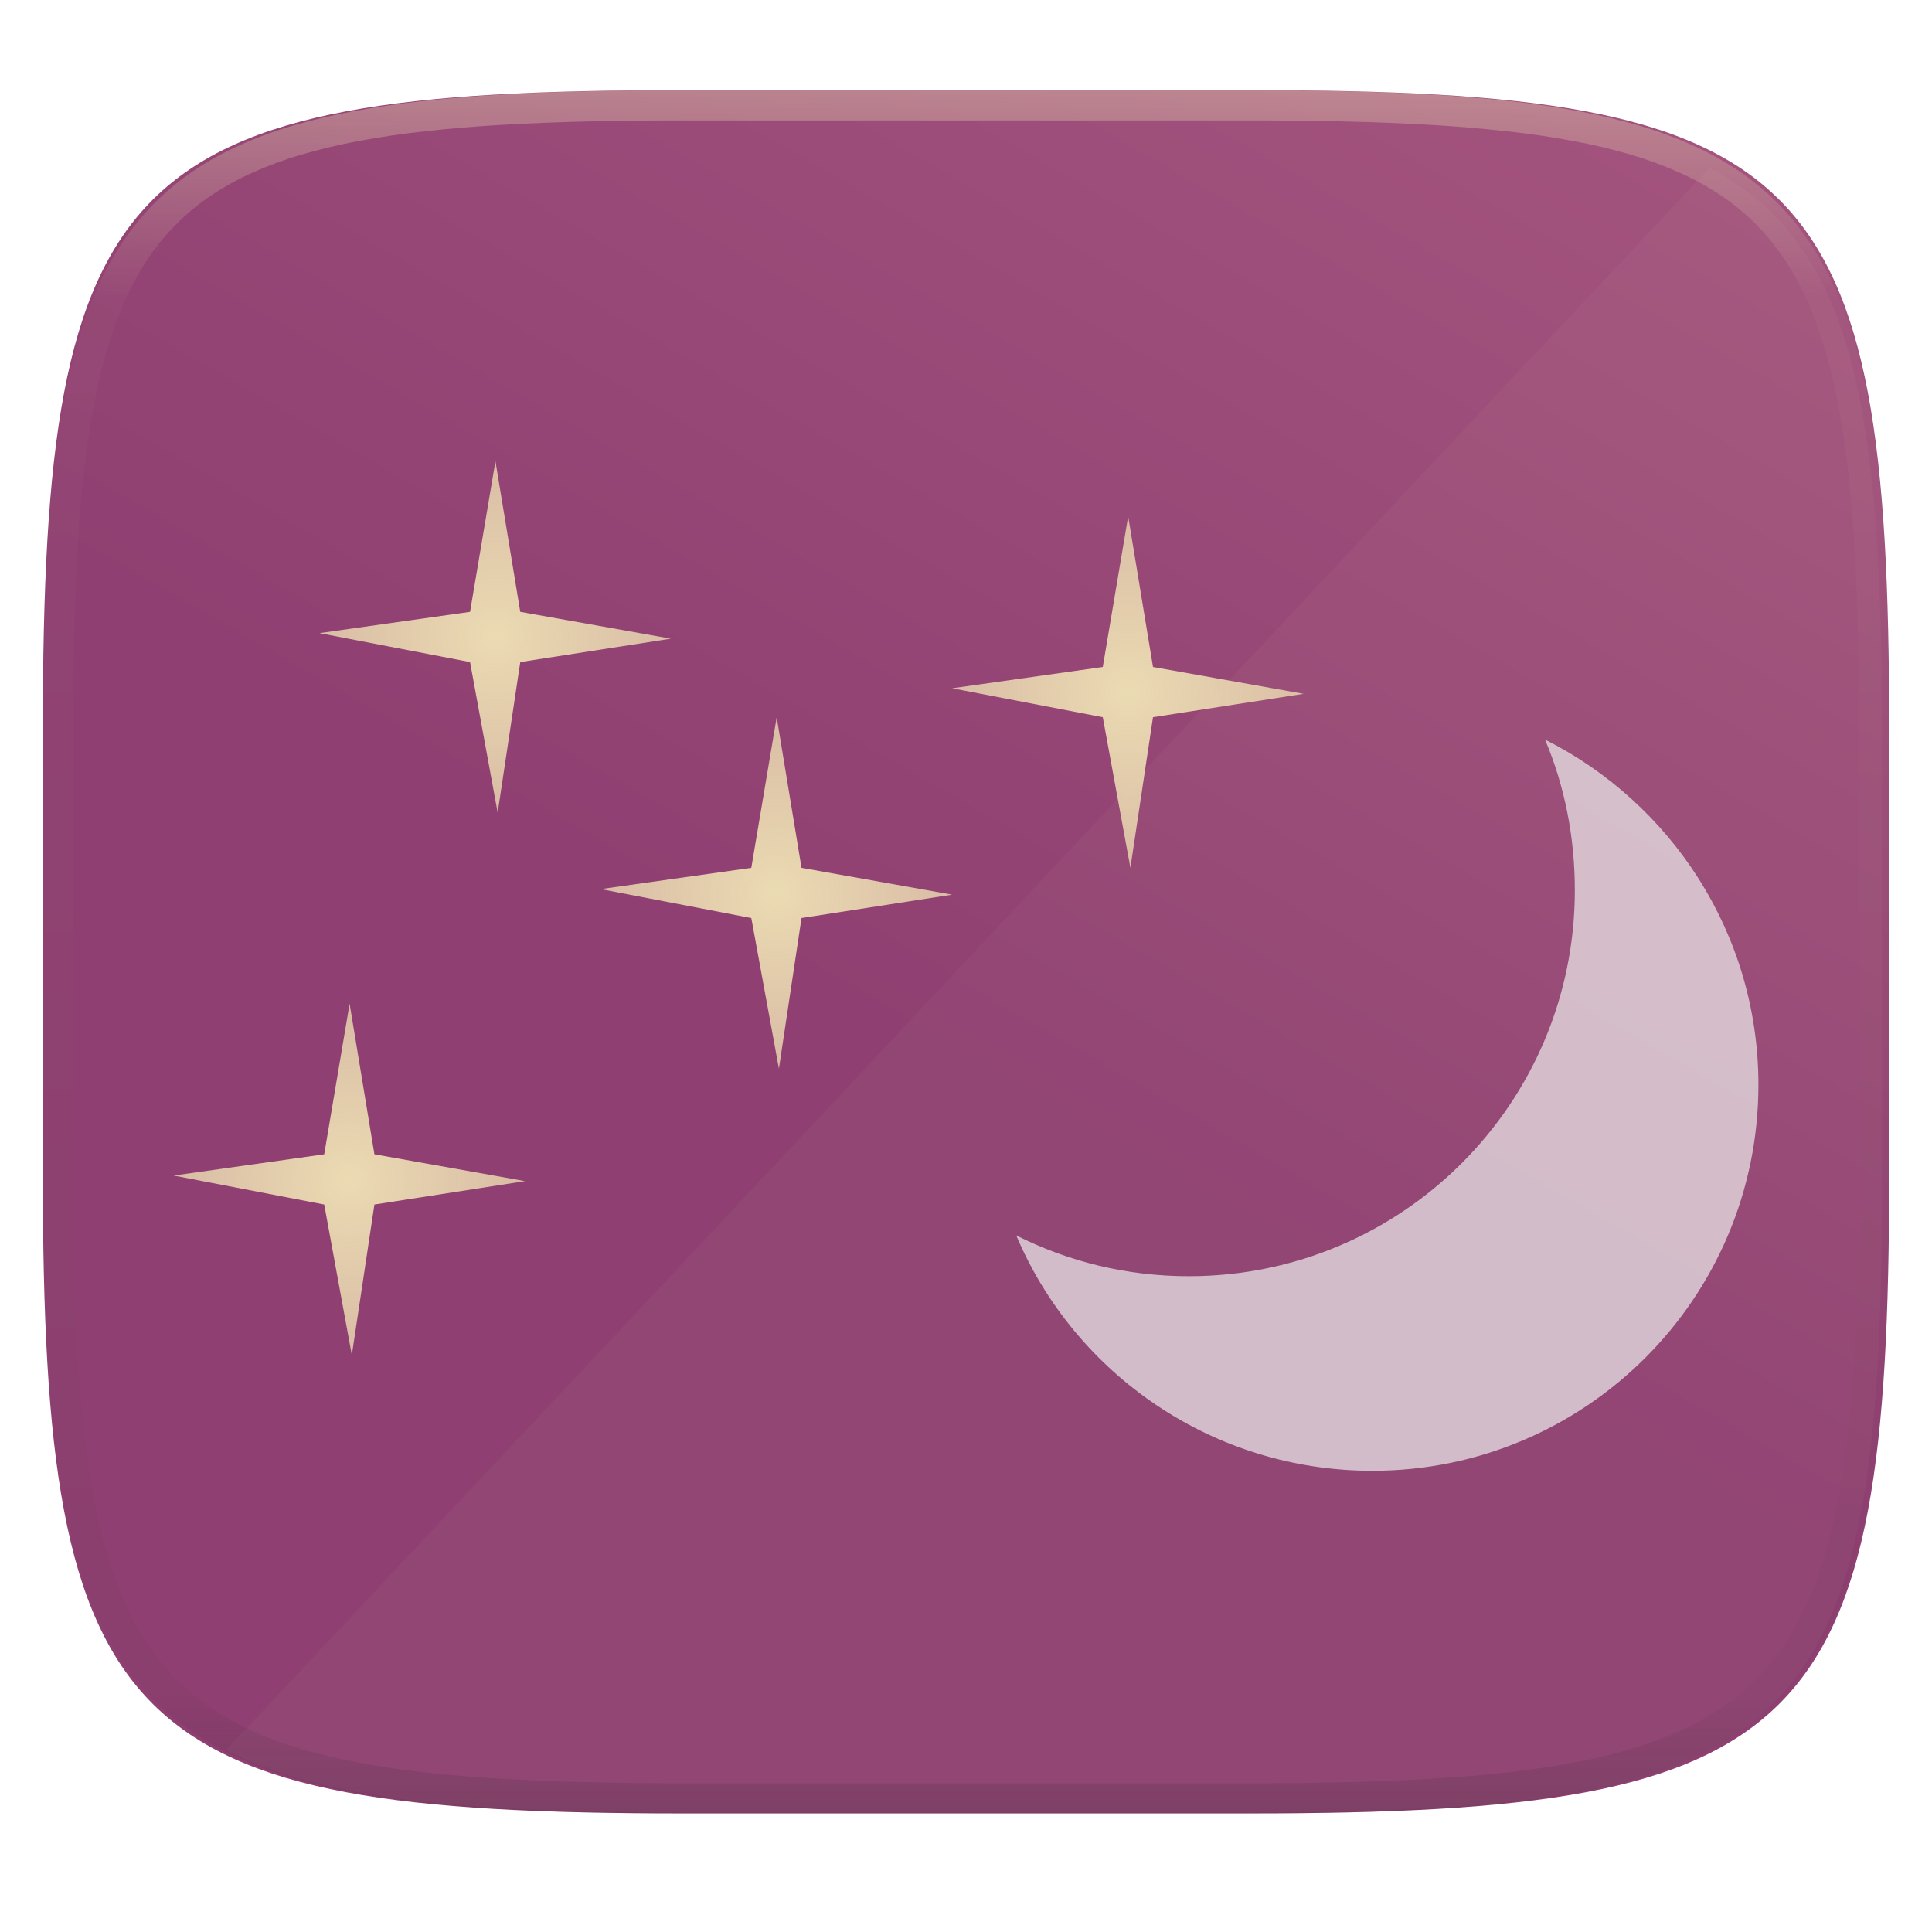
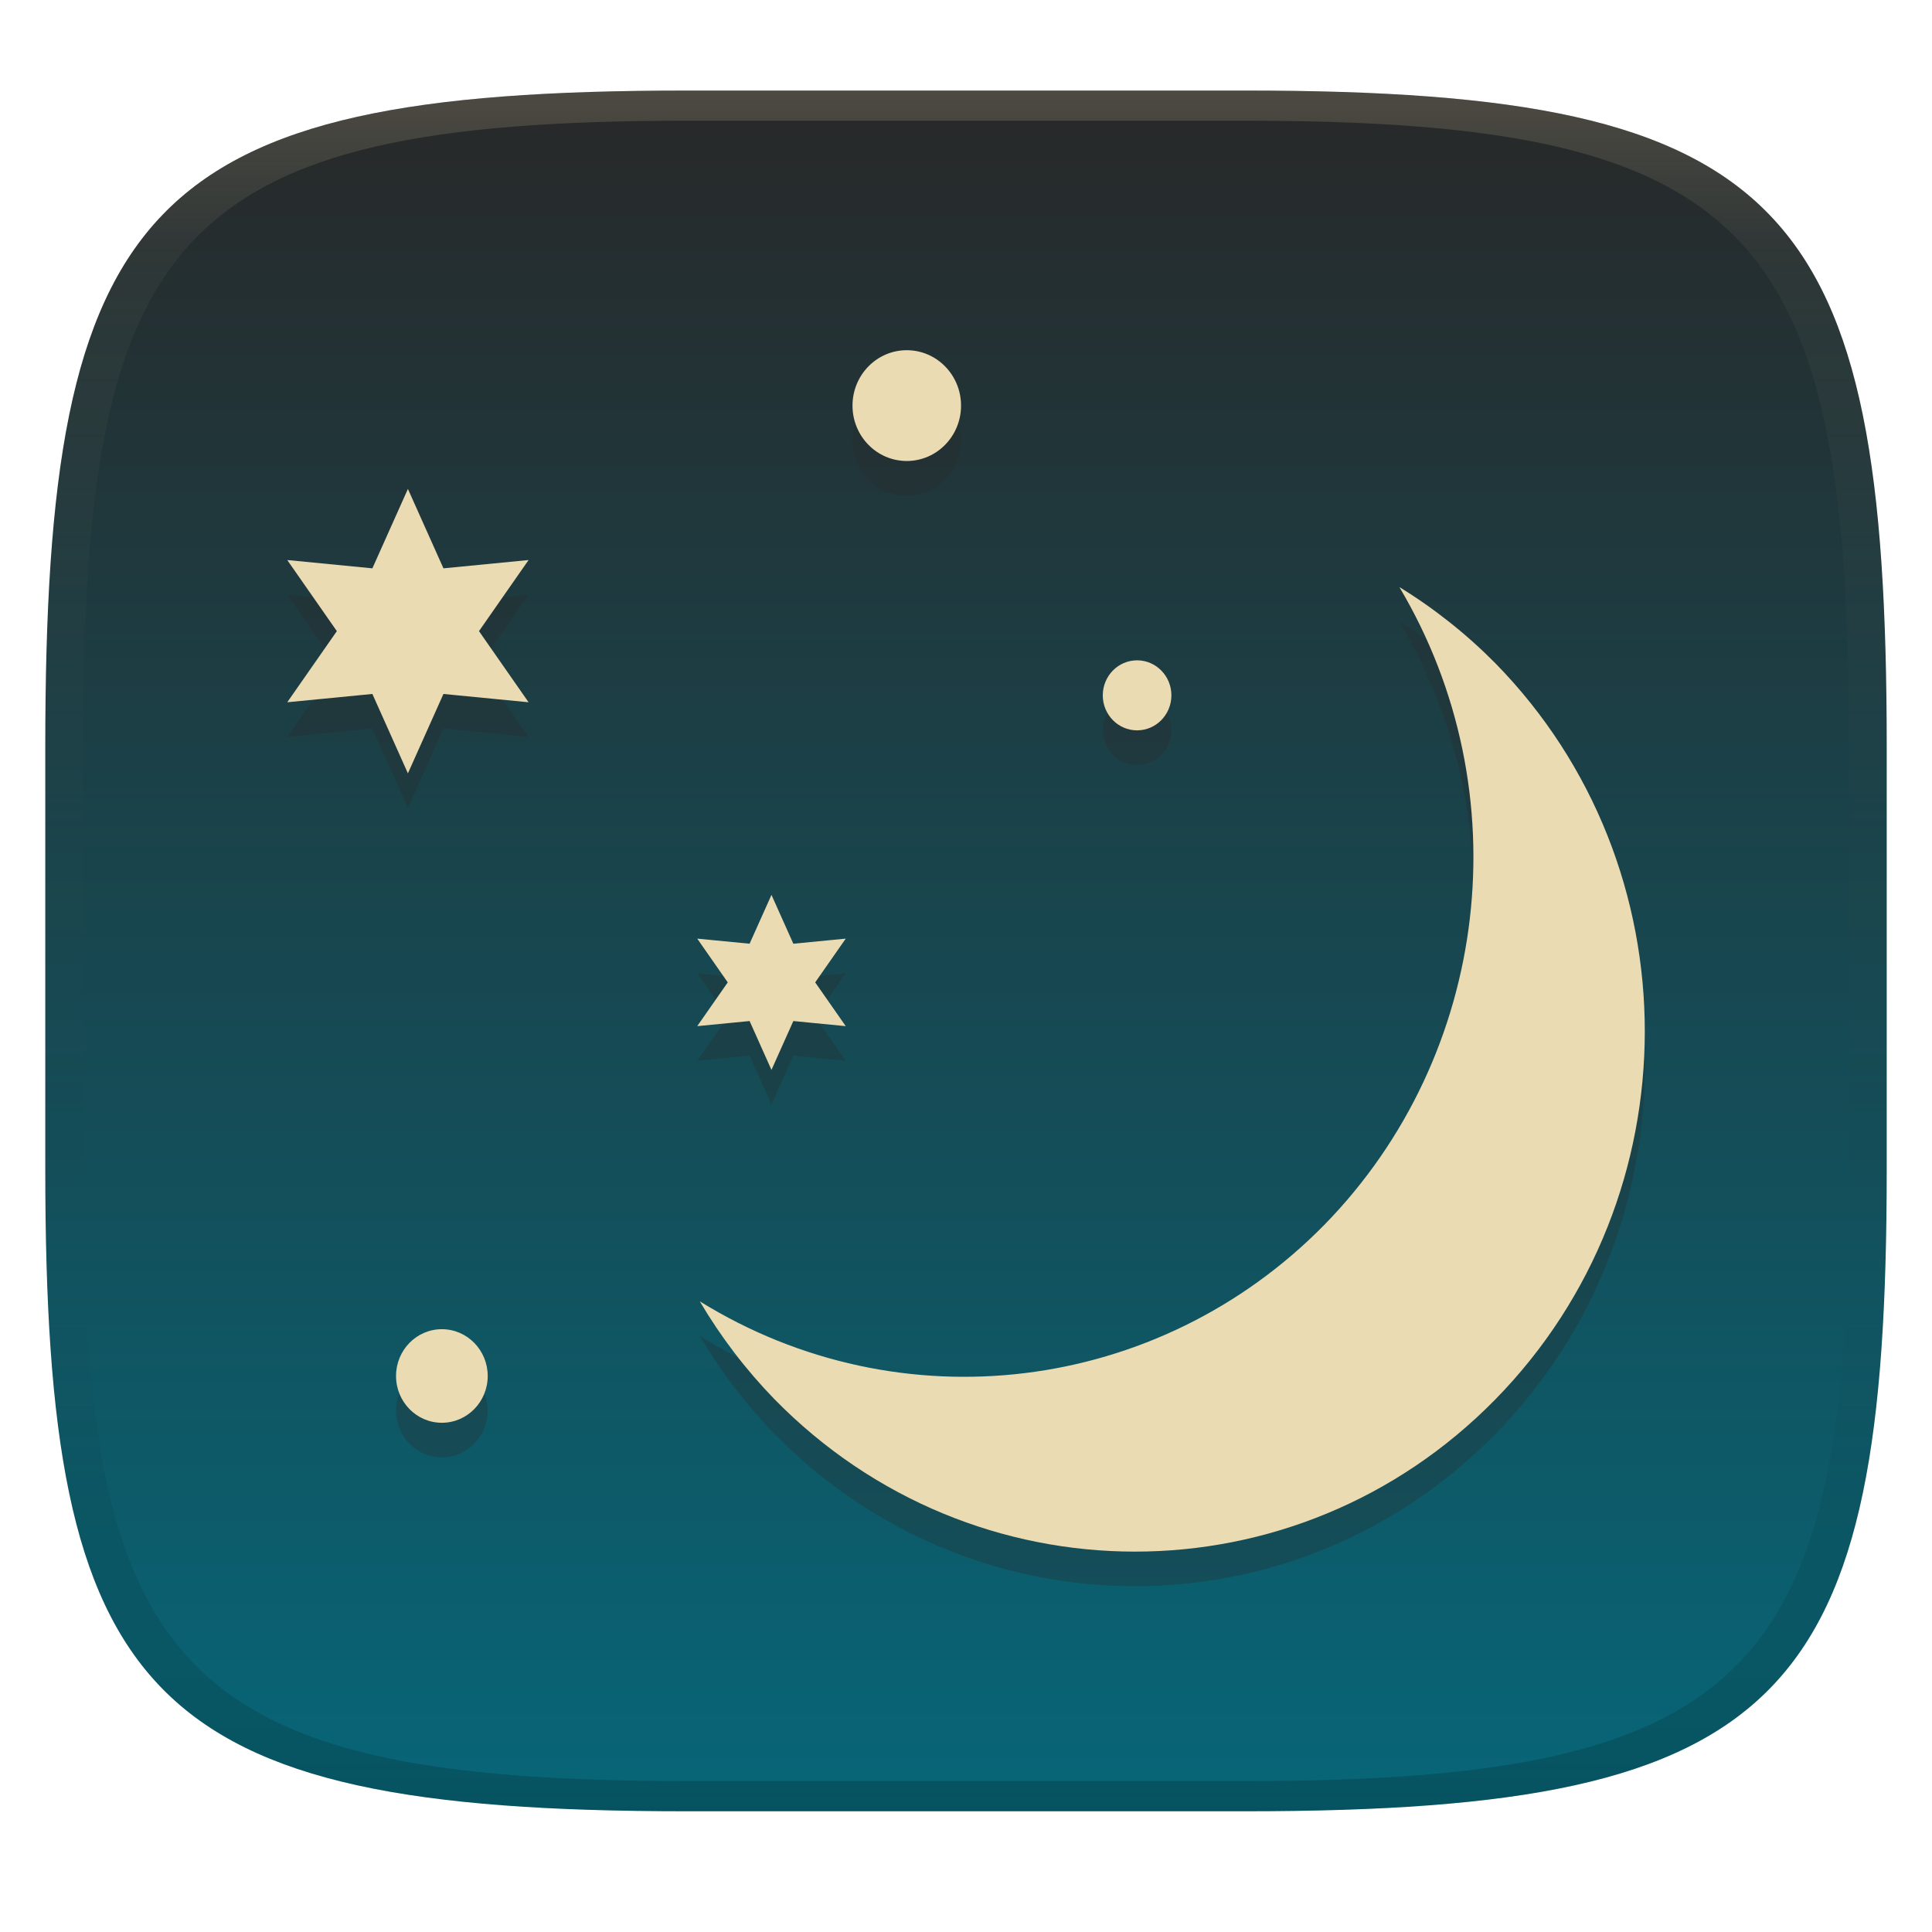
- <svg xmlns="http://www.w3.org/2000/svg" style="isolation:isolate" width="256" height="256" viewBox="0 0 256 256">
-   <g filter="url(#lD8OSfTiNf6j6ASbl44I609Gz2qDdrUs)">
-     <linearGradient id="_lgradient_227" x1="1.673" x2="-.753" y1="-1.41" y2="2.513" gradientTransform="matrix(244.648,0,0,228.338,5.676,11.947)" gradientUnits="userSpaceOnUse">
-       <stop offset="0%" style="stop-color:#d3869b" />
-       <stop offset="50%" style="stop-color:#8f3f71" />
+ <svg xmlns="http://www.w3.org/2000/svg" width="256" height="256" version="1.1">
+   <defs>
+     <linearGradient id="linearGradient31" x1=".5" x2=".5" y2="1" gradientTransform="matrix(244,0,0,228,5.986,12)" gradientUnits="userSpaceOnUse">
+       <stop stop-color="#ebdbb2" stop-opacity=".2" offset="0" />
+       <stop stop-color="#ebdbb2" stop-opacity=".05" offset=".1" />
+       <stop stop-opacity="0" offset=".704" />
+       <stop stop-opacity=".1" offset=".897" />
+       <stop stop-opacity=".2" offset="1" />
    </linearGradient>
-     <path fill="url(#_lgradient_227)" d="M 165.685 11.947 C 239.74 11.947 250.324 22.504 250.324 96.491 L 250.324 155.742 C 250.324 229.728 239.74 240.285 165.685 240.285 L 90.315 240.285 C 16.26 240.285 5.676 229.728 5.676 155.742 L 5.676 96.491 C 5.676 22.504 16.26 11.947 90.315 11.947 L 165.685 11.947 L 165.685 11.947 Z" />
-   </g>
-   <g style="opacity:0.2">
-     <g opacity=".2">
-       <path fill="#ebdbb2" d="M 226.499 22.25 L 29.956 231.898 C 42.535 238.491 61.75 240.148 90.904 240.148 L 165.551 240.148 C 238.896 240.148 249.379 229.692 249.379 156.415 L 249.379 97.733 C 249.379 53.583 245.566 32.244 226.499 22.25 Z" />
-     </g>
-   </g>
-   <g>
-     <radialGradient id="_rgradient_6" cx=".5" cy=".5" r="2.5" fx=".5" fy=".5" gradientTransform="matrix(46.574,0,0,46.573,126.164,68.42)" gradientUnits="userSpaceOnUse">
-       <stop offset="0%" stop-opacity="100" style="stop-color:#ebdbb2" />
-       <stop offset="100%" stop-opacity="0" style="stop-color:#ebdbb2" />
-     </radialGradient>
-     <path fill="url(#_rgradient_6)" fill-rule="evenodd" d="M 149.489 68.42 L 146.124 88.38 L 126.164 91.199 L 146.124 95.033 L 149.783 114.993 L 152.778 95.033 L 172.738 91.934 L 152.778 88.38 L 149.489 68.42 L 149.489 68.42 Z" />
-     <radialGradient id="_rgradient_7" cx=".5" cy=".5" r="2.5" fx=".5" fy=".5" gradientTransform="matrix(46.574,0,0,46.573,42.324,61.113)" gradientUnits="userSpaceOnUse">
-       <stop offset="0%" stop-opacity="100" style="stop-color:#ebdbb2" />
-       <stop offset="100%" stop-opacity="0" style="stop-color:#ebdbb2" />
-     </radialGradient>
-     <path fill="url(#_rgradient_7)" fill-rule="evenodd" d="M 65.649 61.113 L 62.284 81.073 L 42.324 83.892 L 62.284 87.727 L 65.943 107.686 L 68.938 87.727 L 88.898 84.627 L 68.938 81.073 L 65.649 61.113 L 65.649 61.113 Z" />
-     <radialGradient id="_rgradient_8" cx=".5" cy=".5" r="2.5" fx=".5" fy=".5" gradientTransform="matrix(46.573,0,0,46.573,79.591,95.033)" gradientUnits="userSpaceOnUse">
-       <stop offset="0%" stop-opacity="100" style="stop-color:#ebdbb2" />
-       <stop offset="100%" stop-opacity="0" style="stop-color:#ebdbb2" />
-     </radialGradient>
-     <path fill="url(#_rgradient_8)" fill-rule="evenodd" d="M 102.915 95.033 L 99.551 114.993 L 79.591 117.812 L 99.551 121.646 L 103.21 141.606 L 106.204 121.646 L 126.164 118.547 L 106.204 114.993 L 102.915 95.033 L 102.915 95.033 Z" />
-     <radialGradient id="_rgradient_9" cx=".5" cy=".5" r="2.5" fx=".5" fy=".5" gradientTransform="matrix(46.573,0,0,46.574,23,132.99)" gradientUnits="userSpaceOnUse">
-       <stop offset="0%" stop-opacity="100" style="stop-color:#ebdbb2" />
-       <stop offset="100%" stop-opacity="0" style="stop-color:#ebdbb2" />
-     </radialGradient>
-     <path fill="url(#_rgradient_9)" fill-rule="evenodd" d="M 46.324 132.99 L 42.96 152.95 L 23 155.769 L 42.96 159.604 L 46.618 179.564 L 49.613 159.604 L 69.573 156.505 L 49.613 152.95 L 46.324 132.99 L 46.324 132.99 Z" />
-     <g opacity=".7">
-       <path fill="#eeeeec" d="M 204.723 97.997 C 207.314 104.119 208.674 110.896 208.674 117.958 C 208.674 146.206 185.774 169.105 157.526 169.105 C 149.276 169.105 141.559 167.171 134.655 163.699 C 142.428 182.064 160.666 194.887 181.852 194.887 C 210.101 194.887 233 171.987 233 143.739 C 233 123.741 221.458 106.415 204.723 97.997 L 204.723 97.997 L 204.723 97.997 Z" />
-     </g>
-   </g>
-   <g opacity=".4">
-     <linearGradient id="_lgradient_228" x1=".517" x2=".517" y1="0" y2="1" gradientTransform="matrix(244.65,0,0,228.34,5.68,11.95)" gradientUnits="userSpaceOnUse">
-       <stop offset="0%" style="stop-color:#ebdbb2" />
-       <stop offset="12.5%" stop-opacity=".098" style="stop-color:#ebdbb2" />
-       <stop offset="92.5%" stop-opacity=".098" style="stop-color:#282828" />
-       <stop offset="100%" stop-opacity=".498" style="stop-color:#282828" />
+     <linearGradient id="linearGradient6" x1="140" x2="140" y1="12" y2="240" gradientUnits="userSpaceOnUse">
+       <stop stop-color="#282828" offset="0" />
+       <stop stop-color="#076678" offset="1" />
    </linearGradient>
-     <path fill="url(#_lgradient_228)" fill-rule="evenodd" d="M 165.068 11.951 C 169.396 11.941 173.724 11.991 178.052 12.089 C 181.927 12.167 185.803 12.315 189.678 12.541 C 193.131 12.737 196.583 13.022 200.026 13.395 C 203.085 13.73 206.144 14.181 209.174 14.741 C 211.889 15.243 214.574 15.881 217.22 16.657 C 219.62 17.355 221.971 18.219 224.243 19.241 C 226.358 20.184 228.384 21.304 230.302 22.591 C 232.142 23.829 233.863 25.244 235.437 26.806 C 237.001 28.378 238.417 30.088 239.656 31.925 C 240.945 33.841 242.066 35.865 243.02 37.967 C 244.043 40.247 244.909 42.585 245.617 44.972 C 246.394 47.615 247.034 50.297 247.535 53.009 C 248.096 56.035 248.548 59.081 248.883 62.136 C 249.257 65.575 249.542 69.014 249.739 72.462 C 249.965 76.323 250.112 80.194 250.201 84.055 C 250.289 88.378 250.339 92.701 250.329 97.014 L 250.329 155.226 C 250.339 159.549 250.289 163.862 250.201 168.185 C 250.112 172.056 249.965 175.917 249.739 179.778 C 249.542 183.226 249.257 186.675 248.883 190.104 C 248.548 193.159 248.096 196.215 247.535 199.241 C 247.034 201.943 246.394 204.625 245.617 207.268 C 244.909 209.655 244.043 212.003 243.02 214.273 C 242.066 216.385 240.945 218.399 239.656 220.315 C 238.417 222.152 237.001 223.872 235.437 225.434 C 233.863 226.996 232.142 228.411 230.302 229.649 C 228.384 230.936 226.358 232.056 224.243 232.999 C 221.971 234.021 219.62 234.885 217.22 235.593 C 214.574 236.369 211.889 237.007 209.174 237.499 C 206.144 238.068 203.085 238.51 200.026 238.845 C 196.583 239.218 193.131 239.503 189.678 239.699 C 185.803 239.925 181.927 240.073 178.052 240.161 C 173.724 240.249 169.396 240.299 165.068 240.289 L 90.942 240.289 C 86.614 240.299 82.286 240.249 77.958 240.161 C 74.083 240.073 70.207 239.925 66.332 239.699 C 62.879 239.503 59.427 239.218 55.984 238.845 C 52.925 238.51 49.866 238.068 46.836 237.499 C 44.121 237.007 41.436 236.369 38.79 235.593 C 36.39 234.885 34.039 234.021 31.767 232.999 C 29.652 232.056 27.626 230.936 25.708 229.649 C 23.868 228.411 22.147 226.996 20.573 225.434 C 19.009 223.872 17.593 222.152 16.354 220.315 C 15.065 218.399 13.944 216.385 12.99 214.273 C 11.967 212.003 11.101 209.655 10.393 207.268 C 9.616 204.625 8.976 201.943 8.475 199.241 C 7.914 196.215 7.462 193.159 7.127 190.104 C 6.753 186.675 6.468 183.226 6.271 179.778 C 6.045 175.917 5.898 172.056 5.809 168.185 C 5.721 163.862 5.671 159.549 5.681 155.226 L 5.681 97.014 C 5.671 92.701 5.721 88.378 5.809 84.055 C 5.898 80.194 6.045 76.323 6.271 72.462 C 6.468 69.014 6.753 65.575 7.127 62.136 C 7.462 59.081 7.914 56.035 8.475 53.009 C 8.976 50.297 9.616 47.615 10.393 44.972 C 11.101 42.585 11.967 40.247 12.99 37.967 C 13.944 35.865 15.065 33.841 16.354 31.925 C 17.593 30.088 19.009 28.378 20.573 26.806 C 22.147 25.244 23.868 23.829 25.708 22.591 C 27.626 21.304 29.652 20.184 31.767 19.241 C 34.039 18.219 36.39 17.355 38.79 16.657 C 41.436 15.881 44.121 15.243 46.836 14.741 C 49.866 14.181 52.925 13.73 55.984 13.395 C 59.427 13.022 62.879 12.737 66.332 12.541 C 70.207 12.315 74.083 12.167 77.958 12.089 C 82.286 11.991 86.614 11.941 90.942 11.951 L 165.068 11.951 Z M 165.078 15.96 C 169.376 15.95 173.675 15.999 177.973 16.087 C 181.8 16.176 185.626 16.323 189.452 16.539 C 192.836 16.736 196.219 17.011 199.583 17.384 C 202.554 17.699 205.515 18.131 208.446 18.681 C 211.023 19.153 213.58 19.762 216.099 20.499 C 218.322 21.147 220.495 21.953 222.6 22.896 C 224.509 23.751 226.338 24.763 228.069 25.922 C 229.692 27.013 231.207 28.26 232.594 29.646 C 233.981 31.031 235.23 32.544 236.332 34.165 C 237.492 35.894 238.506 37.712 239.361 39.608 C 240.306 41.72 241.112 43.892 241.761 46.102 C 242.509 48.617 243.109 51.162 243.591 53.736 C 244.132 56.664 244.565 59.611 244.889 62.578 C 245.263 65.938 245.539 69.308 245.735 72.688 C 245.952 76.51 246.109 80.322 246.188 84.144 C 246.276 88.437 246.325 92.721 246.325 97.014 C 246.325 97.014 246.325 97.014 246.325 97.014 L 246.325 155.226 C 246.325 155.226 246.325 155.226 246.325 155.226 C 246.325 159.519 246.276 163.803 246.188 168.096 C 246.109 171.918 245.952 175.74 245.735 179.552 C 245.539 182.932 245.263 186.302 244.889 189.672 C 244.565 192.629 244.132 195.576 243.591 198.504 C 243.109 201.078 242.509 203.623 241.761 206.138 C 241.112 208.358 240.306 210.52 239.361 212.632 C 238.506 214.528 237.492 216.356 236.332 218.075 C 235.23 219.706 233.981 221.219 232.594 222.604 C 231.207 223.98 229.692 225.227 228.069 226.318 C 226.338 227.477 224.509 228.489 222.6 229.344 C 220.495 230.297 218.322 231.093 216.099 231.741 C 213.58 232.478 211.023 233.087 208.446 233.559 C 205.515 234.109 202.554 234.541 199.583 234.865 C 196.219 235.229 192.836 235.514 189.452 235.701 C 185.626 235.917 181.8 236.074 177.973 236.153 C 173.675 236.251 169.376 236.29 165.078 236.29 C 165.078 236.29 165.078 236.29 165.068 236.29 L 90.942 236.29 C 90.932 236.29 90.932 236.29 90.932 236.29 C 86.634 236.29 82.335 236.251 78.037 236.153 C 74.21 236.074 70.384 235.917 66.558 235.701 C 63.174 235.514 59.791 235.229 56.427 234.865 C 53.456 234.541 50.495 234.109 47.564 233.559 C 44.987 233.087 42.43 232.478 39.911 231.741 C 37.688 231.093 35.515 230.297 33.41 229.344 C 31.501 228.489 29.672 227.477 27.941 226.318 C 26.318 225.227 24.803 223.98 23.416 222.604 C 22.029 221.219 20.78 219.706 19.678 218.075 C 18.518 216.356 17.504 214.528 16.649 212.632 C 15.704 210.52 14.898 208.358 14.249 206.138 C 13.501 203.623 12.901 201.078 12.419 198.504 C 11.878 195.576 11.445 192.629 11.121 189.672 C 10.747 186.302 10.472 182.932 10.275 179.552 C 10.058 175.74 9.901 171.918 9.822 168.096 C 9.734 163.803 9.685 159.519 9.685 155.226 C 9.685 155.226 9.685 155.226 9.685 155.226 L 9.685 97.014 C 9.685 97.014 9.685 97.014 9.685 97.014 C 9.685 92.721 9.734 88.437 9.822 84.144 C 9.901 80.322 10.058 76.51 10.275 72.688 C 10.472 69.308 10.747 65.938 11.121 62.578 C 11.445 59.611 11.878 56.664 12.419 53.736 C 12.901 51.162 13.501 48.617 14.249 46.102 C 14.898 43.892 15.704 41.72 16.649 39.608 C 17.504 37.712 18.518 35.894 19.678 34.165 C 20.78 32.544 22.029 31.031 23.416 29.646 C 24.803 28.26 26.318 27.013 27.941 25.922 C 29.672 24.763 31.501 23.751 33.41 22.896 C 35.515 21.953 37.688 21.147 39.911 20.499 C 42.43 19.762 44.987 19.153 47.564 18.681 C 50.495 18.131 53.456 17.699 56.427 17.384 C 59.791 17.011 63.174 16.736 66.558 16.539 C 70.384 16.323 74.21 16.176 78.037 16.087 C 82.335 15.999 86.634 15.95 90.932 15.96 C 90.932 15.96 90.932 15.96 90.942 15.96 L 165.068 15.96 C 165.078 15.96 165.078 15.96 165.078 15.96 Z" />
-   </g>
+   </defs>
+   <path d="m165 12c72 0 85 15 85 87v56c0 70-13 85-85 85h-74c-72 0-85-15-85-85v-56c0-72 13-87 85-87z" fill="url(#linearGradient6)" style="isolation:isolate" />
+   <path d="m120.15 50.991c-3.971 1e-3 -7.189 3.288-7.189 7.341-1.1e-4 4.053 3.218 7.338 7.189 7.339 3.972 4.8e-4 7.193-3.285 7.193-7.339 2.3e-4 -4.054-3.221-7.341-7.193-7.341zm-66.1 18.382-4.708 10.521-11.28-1.1 6.572 9.421-6.572 9.425 11.28-1.1 4.708 10.521 4.708-10.521 11.282 1.1-6.572-9.425 6.572-9.421-11.282 1.1zm131.37 12.999c16.148 27.139 12.05 62.024-9.926 84.5-22.014 22.422-56.18 26.61-82.771 10.147 2.78 4.71 6.102 9.064 9.895 12.969 26.38 26.923 69.149 26.929 95.536 0.013 26.386-26.929 26.386-70.589 0-97.518-3.834-3.877-8.109-7.27-12.735-10.109zm-34.75 9.712c-2.511 3.5e-4 -4.546 2.077-4.546 4.64 8.9e-4 2.562 2.036 4.638 4.546 4.638 2.51-3.5e-4 4.545-2.077 4.546-4.638 6.6e-4 -2.563-2.035-4.64-4.546-4.64zm-48.446 31.078-2.898 6.473-6.94-0.674 4.045 5.797-4.045 5.799 6.94-0.677 2.898 6.474 2.898-6.474 6.943 0.677-4.048-5.799 4.048-5.797-6.943 0.674zm-43.674 57.55c-3.355 5.3e-4 -6.074 2.777-6.073 6.202 7.7e-4 3.424 2.719 6.198 6.073 6.198 3.354-5.3e-4 6.074-2.775 6.075-6.198 6.6e-4 -3.425-2.72-6.201-6.075-6.202z" fill="#282828" opacity=".3" stroke-width="20.278" />
+   <path d="m120.15 46.404c-3.971 0.001-7.189 3.288-7.189 7.341-1.1e-4 4.053 3.218 7.338 7.189 7.339 3.972 4.87e-4 7.193-3.285 7.193-7.339 2.3e-4 -4.054-3.221-7.341-7.193-7.341zm-66.1 18.382-4.708 10.521-11.28-1.1 6.572 9.421-6.572 9.425 11.28-1.1 4.708 10.521 4.708-10.521 11.282 1.1-6.572-9.425 6.572-9.421-11.282 1.1zm131.37 12.999c16.148 27.139 12.05 62.024-9.926 84.5-22.014 22.422-56.18 26.61-82.771 10.147 2.78 4.71 6.102 9.064 9.895 12.969 26.38 26.923 69.149 26.929 95.536 0.013 26.386-26.929 26.386-70.589 0-97.518-3.834-3.877-8.109-7.27-12.735-10.109zm-34.75 9.712c-2.511 3.44e-4 -4.546 2.077-4.546 4.64 8.9e-4 2.562 2.036 4.638 4.546 4.638 2.51-3.5e-4 4.545-2.077 4.546-4.638 6.6e-4 -2.563-2.035-4.64-4.546-4.64zm-48.446 31.078-2.898 6.473-6.94-0.674 4.045 5.797-4.045 5.799 6.94-0.677 2.898 6.474 2.898-6.474 6.943 0.677-4.048-5.799 4.048-5.797-6.943 0.674zm-43.674 57.55c-3.356 5.3e-4 -6.074 2.777-6.073 6.202 7.72e-4 3.424 2.719 6.198 6.073 6.198 3.354-5.3e-4 6.074-2.775 6.075-6.198 6.61e-4 -3.425-2.72-6.201-6.075-6.202z" fill="#ebdbb2" stroke-width="20.278" />
+   <path d="m91 12c-72 0-85 15-85 87v56c0 70 13 85 85 85h74c72 0 85-15 85-85v-56c0-72-13-87-85-87zm0 4h74c68 0 80 15 80 83v56c0 66-12 81-80 81h-74c-68 0-80-15-80-81v-56c0-68 12-83 80-83z" fill="url(#linearGradient31)" style="isolation:isolate" />
</svg>
